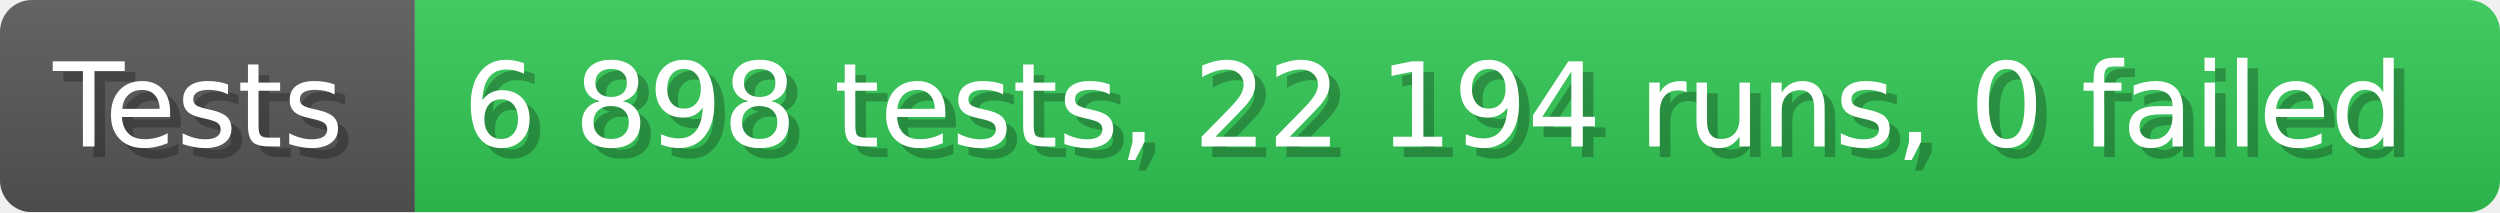
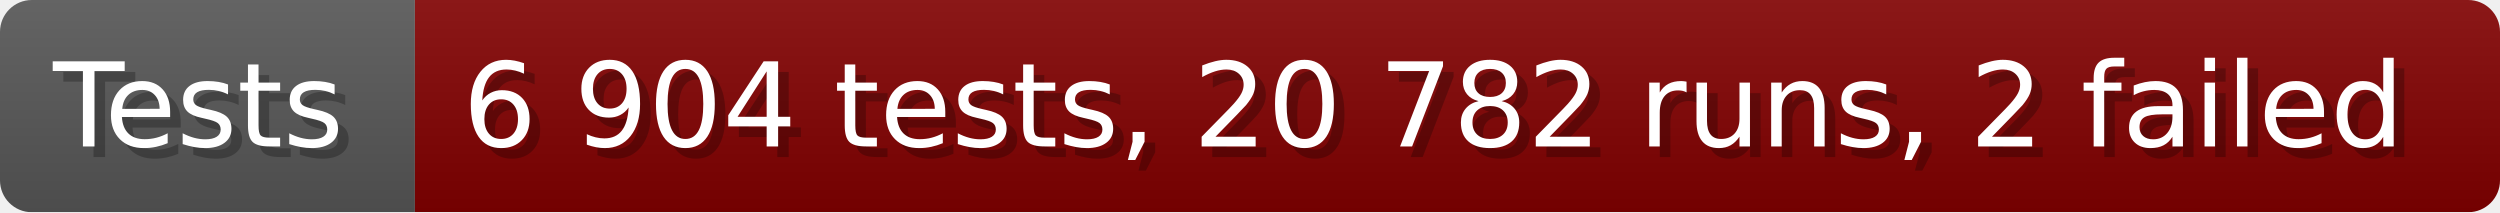
- <svg xmlns="http://www.w3.org/2000/svg" width="235.6" height="20" viewBox="0 0 2356 200" role="img" aria-label="Tests: 6 898 tests, 22 194 runs, 0 failed">
+ <svg xmlns="http://www.w3.org/2000/svg" width="235.6" height="20" viewBox="0 0 2356 200" role="img" aria-label="Tests: 6 904 tests, 20 782 runs, 2 failed">
  <linearGradient id="a" x2="0" y2="100%">
    <stop offset="0" stop-opacity=".1" stop-color="#EEE" />
    <stop offset="1" stop-opacity=".1" />
  </linearGradient>
  <mask id="m">
    <rect width="2356" height="200" rx="30" fill="#FFF" />
  </mask>
  <g mask="url(#m)">
    <rect width="391" height="200" fill="#555" />
-     <rect width="1965" height="200" fill="#31c653" x="391" />
+     <rect width="1965" height="200" fill="#800000" x="391" />
    <rect width="2356" height="200" fill="url(#a)" />
  </g>
  <g aria-hidden="true" fill="#fff" text-anchor="start" font-family="Verdana,DejaVu Sans,sans-serif" font-size="110">
    <text x="60" y="148" textLength="291" fill="#000" opacity="0.25">Tests</text>
    <text x="50" y="138" textLength="291">Tests</text>
-     <text x="446" y="148" textLength="1865" fill="#000" opacity="0.25">6 898 tests, 22 194 runs, 0 failed</text>
-     <text x="436" y="138" textLength="1865">6 898 tests, 22 194 runs, 0 failed</text>
+     <text x="446" y="148" textLength="1865" fill="#000" opacity="0.25">6 904 tests, 20 782 runs, 2 failed</text>
+     <text x="436" y="138" textLength="1865">6 904 tests, 20 782 runs, 2 failed</text>
  </g>
</svg>
